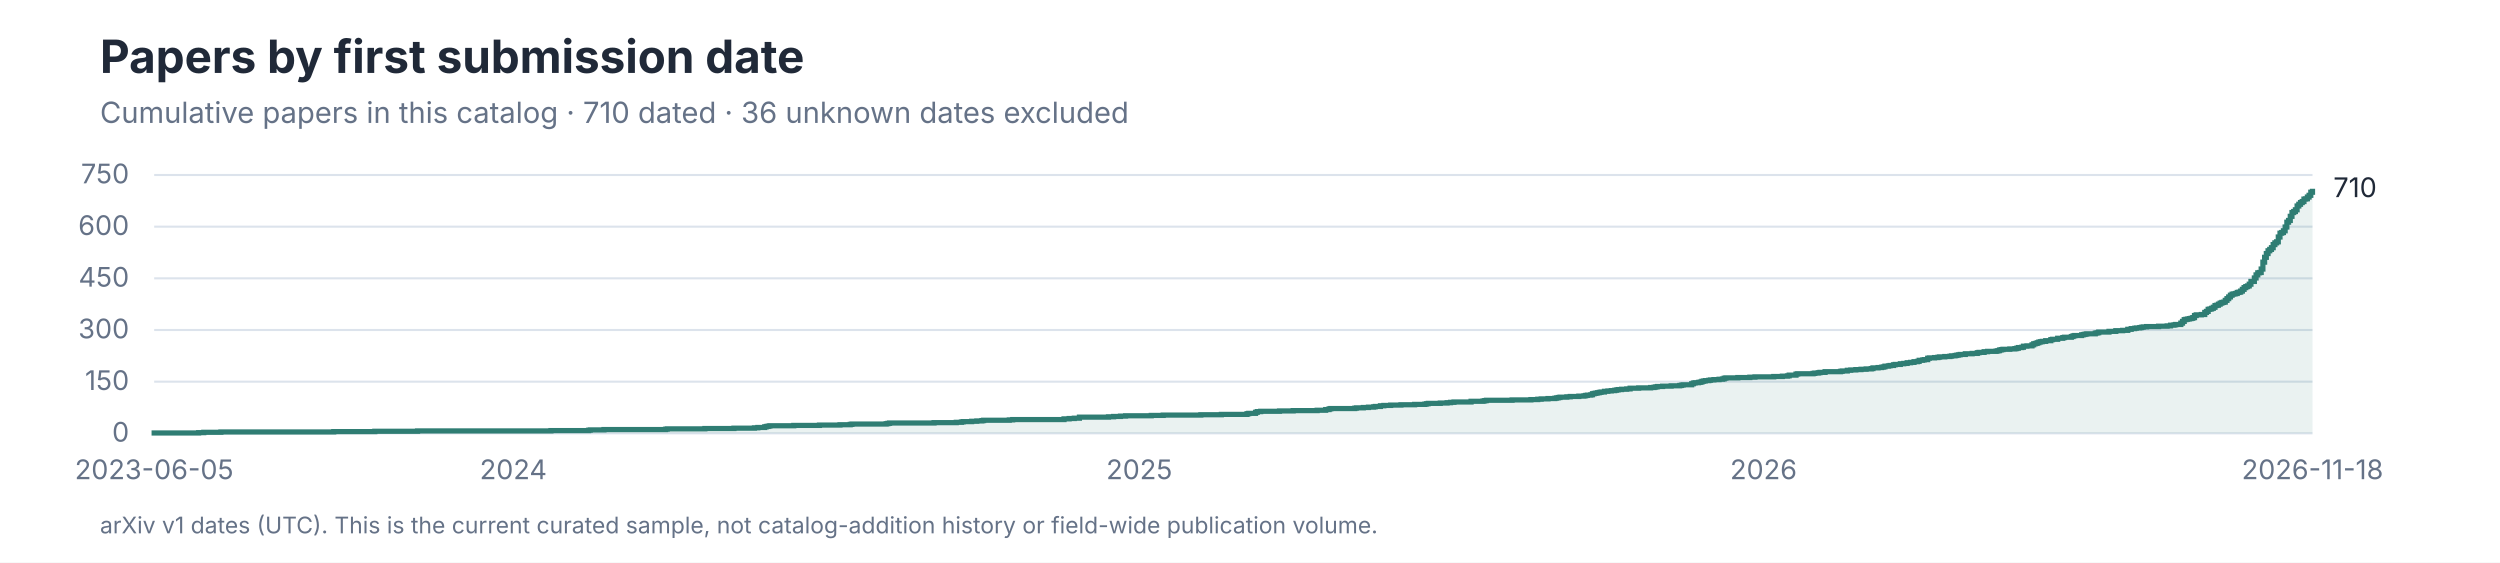
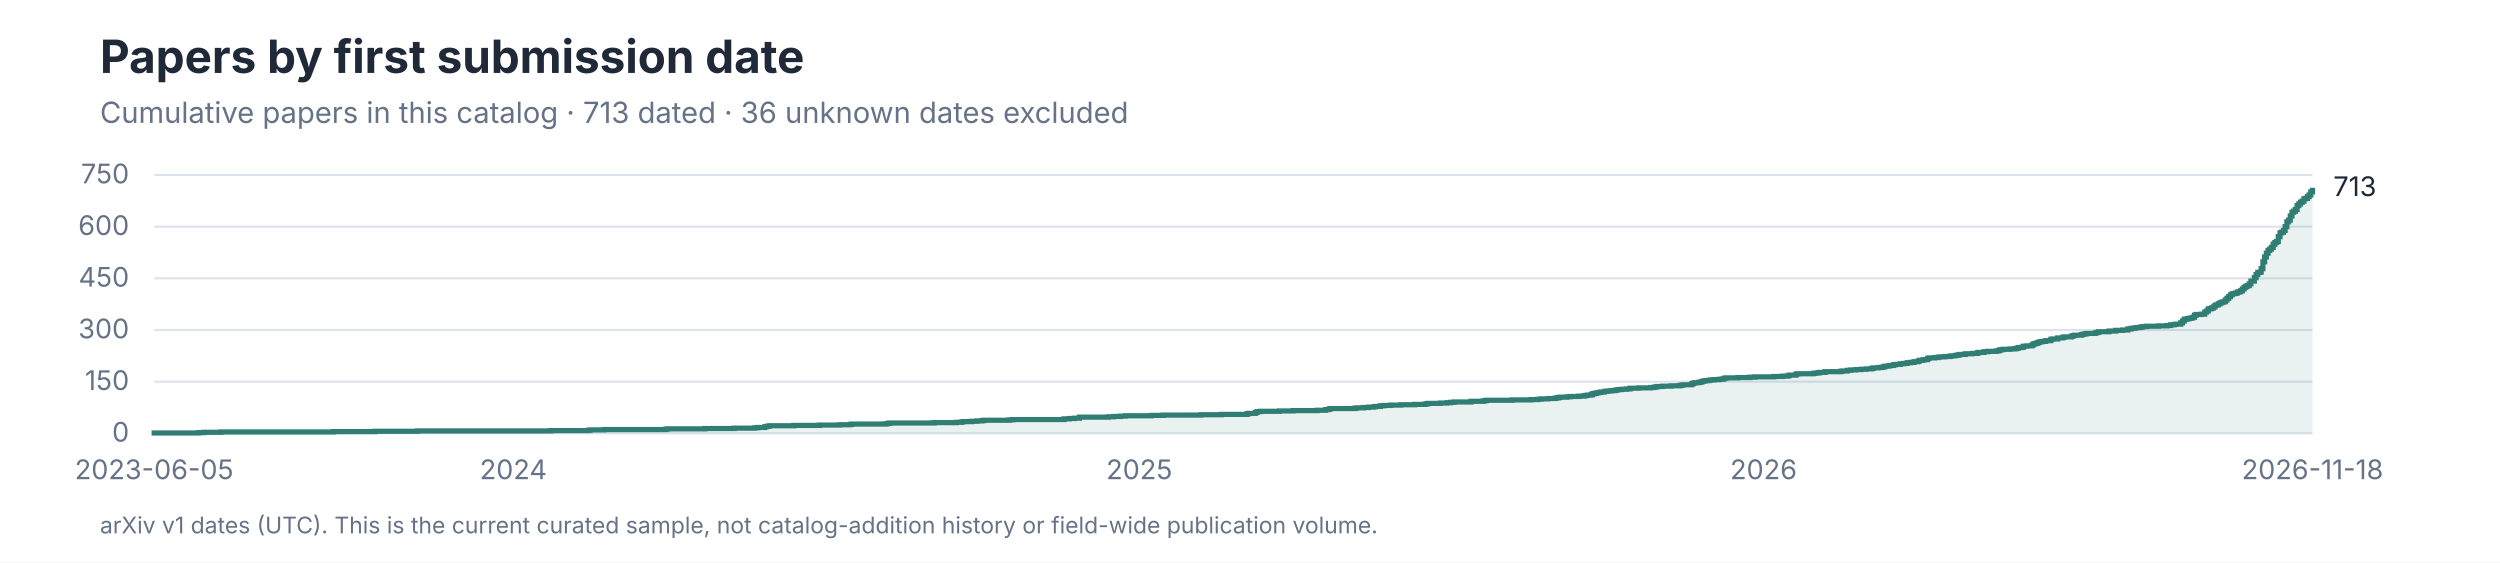
<svg xmlns="http://www.w3.org/2000/svg" role="img" aria-labelledby="title desc" viewBox="0 0 1200 270">
  <style>
text { font-family: -apple-system, BlinkMacSystemFont, 'Segoe UI', sans-serif; }
.title { font-size: 28px; font-weight: 650; fill: #202938; }
.subtitle { font-size: 14px; fill: #657287; }
.axis { font-size: 13px; fill: #657287; }
.label { font-size: 13px; fill: #202938; }
.small { font-size: 11px; fill: #657287; }
</style>
  <rect width="1200" height="270" fill="#FFFFFF" />
  <text x="48" y="35" font-size="22" font-weight="650" fill="#202938">Papers by first submission date</text>
-   <text class="subtitle" x="48" y="59">Cumulative papers in this catalog · 710 dated · 36 unknown dates excluded</text>
+   <text class="subtitle" x="48" y="59">Cumulative papers in this catalog · 713 dated · 36 unknown dates excluded</text>
  <line x1="74" y1="208.00" x2="1110" y2="208.00" stroke="#DCE3EC" />
  <text class="axis" x="62" y="212.00" text-anchor="end">0</text>
  <line x1="74" y1="183.20" x2="1110" y2="183.20" stroke="#DCE3EC" />
  <text class="axis" x="62" y="187.20" text-anchor="end">150</text>
  <line x1="74" y1="158.40" x2="1110" y2="158.40" stroke="#DCE3EC" />
  <text class="axis" x="62" y="162.40" text-anchor="end">300</text>
  <line x1="74" y1="133.60" x2="1110" y2="133.60" stroke="#DCE3EC" />
  <text class="axis" x="62" y="137.60" text-anchor="end">450</text>
  <line x1="74" y1="108.80" x2="1110" y2="108.80" stroke="#DCE3EC" />
  <text class="axis" x="62" y="112.80" text-anchor="end">600</text>
  <line x1="74" y1="84.00" x2="1110" y2="84.00" stroke="#DCE3EC" />
  <text class="axis" x="62" y="88.00" text-anchor="end">750</text>
-   <path d="M 74 208 H 74.00 V 207.83 H 95.34 V 207.67 H 97.81 V 207.50 H 106.02 V 207.34 H 160.20 V 207.17 H 179.90 V 207.01 H 200.42 V 206.84 H 264.45 V 206.68 H 282.51 V 206.51 H 283.33 V 206.35 H 289.90 V 206.18 H 319.45 V 206.02 H 320.28 V 205.85 H 338.34 V 205.69 H 352.29 V 205.52 H 362.14 V 205.35 H 363.78 V 205.19 H 367.07 V 204.86 H 367.89 V 204.69 H 368.71 V 204.53 H 369.53 V 204.36 H 381.02 V 204.20 H 393.34 V 204.03 H 403.19 V 203.87 H 408.11 V 203.70 H 408.94 V 203.54 H 425.35 V 203.37 H 426.17 V 203.21 H 427.00 V 203.04 H 448.34 V 202.87 H 459.01 V 202.71 H 461.47 V 202.54 H 462.29 V 202.38 H 466.40 V 202.21 H 468.86 V 202.05 H 471.32 V 201.88 H 472.15 V 201.72 H 484.46 V 201.55 H 486.10 V 201.39 H 510.73 V 201.06 H 513.19 V 200.89 H 515.65 V 200.73 H 518.12 V 200.23 H 532.07 V 200.06 H 534.54 V 199.90 H 537.82 V 199.73 H 540.28 V 199.57 H 552.60 V 199.40 H 558.34 V 199.24 H 576.40 V 199.07 H 586.25 V 198.91 H 598.57 V 198.58 H 599.39 V 198.41 H 602.67 V 197.91 H 603.49 V 197.58 H 605.13 V 197.42 H 614.16 V 197.25 H 620.73 V 197.09 H 632.23 V 196.92 H 636.33 V 196.59 H 637.97 V 196.26 H 638.79 V 196.10 H 650.29 V 195.93 H 651.11 V 195.77 H 654.39 V 195.60 H 656.85 V 195.43 H 659.32 V 195.27 H 660.14 V 195.10 H 662.60 V 194.77 H 664.24 V 194.61 H 667.52 V 194.44 H 672.45 V 194.28 H 679.02 V 194.11 H 683.94 V 193.95 H 684.76 V 193.78 H 685.58 V 193.62 H 691.33 V 193.45 H 694.61 V 193.29 H 696.26 V 193.12 H 697.90 V 192.95 H 706.11 V 192.62 H 711.85 V 192.46 H 712.68 V 192.29 H 713.50 V 192.13 H 725.81 V 191.96 H 734.84 V 191.80 H 738.12 V 191.63 H 739.77 V 191.47 H 743.05 V 191.30 H 746.33 V 191.14 H 747.15 V 190.97 H 747.97 V 190.81 H 748.80 V 190.64 H 752.08 V 190.47 H 753.72 V 190.31 H 757.83 V 190.14 H 760.29 V 189.98 H 761.11 V 189.81 H 761.93 V 189.65 H 763.57 V 189.48 H 764.39 V 188.99 H 765.21 V 188.82 H 766.03 V 188.66 H 766.86 V 188.49 H 767.68 V 188.33 H 768.50 V 188.16 H 770.14 V 187.83 H 771.78 V 187.66 H 773.42 V 187.50 H 775.06 V 187.33 H 775.89 V 187.17 H 776.71 V 187.00 H 778.35 V 186.84 H 780.81 V 186.67 H 782.45 V 186.34 H 786.56 V 186.18 H 792.30 V 186.01 H 793.95 V 185.85 H 794.77 V 185.68 H 795.59 V 185.51 H 798.05 V 185.35 H 802.16 V 185.18 H 806.26 V 185.02 H 807.08 V 184.85 H 807.90 V 184.69 H 812.01 V 184.19 H 812.83 V 183.86 H 813.65 V 183.70 H 815.29 V 183.53 H 816.11 V 183.37 H 816.93 V 183.03 H 817.75 V 182.87 H 818.57 V 182.70 H 820.22 V 182.54 H 821.04 V 182.37 H 822.68 V 182.21 H 825.14 V 182.04 H 826.78 V 181.88 H 827.60 V 181.55 H 828.42 V 181.38 H 834.17 V 181.22 H 839.92 V 181.05 H 842.38 V 180.89 H 851.41 V 180.72 H 855.52 V 180.55 H 857.98 V 180.39 H 858.80 V 180.06 H 862.08 V 179.56 H 862.90 V 179.40 H 870.29 V 179.23 H 871.11 V 179.07 H 872.75 V 178.90 H 873.58 V 178.74 H 876.04 V 178.41 H 883.43 V 178.24 H 884.25 V 178.07 H 886.71 V 177.74 H 888.35 V 177.58 H 890.81 V 177.41 H 893.28 V 177.25 H 895.74 V 177.08 H 898.20 V 176.92 H 899.02 V 176.59 H 901.49 V 176.42 H 903.13 V 176.26 H 903.95 V 176.09 H 904.77 V 175.76 H 906.41 V 175.59 H 907.23 V 175.43 H 908.87 V 175.10 H 909.70 V 174.93 H 912.16 V 174.60 H 913.80 V 174.44 H 915.44 V 174.11 H 917.08 V 173.94 H 918.73 V 173.61 H 920.37 V 173.45 H 921.19 V 172.95 H 922.83 V 172.78 H 923.65 V 172.62 H 925.29 V 171.96 H 926.11 V 171.79 H 928.58 V 171.63 H 930.22 V 171.46 H 931.04 V 171.30 H 933.50 V 171.13 H 935.97 V 170.97 H 936.79 V 170.80 H 938.43 V 170.63 H 939.25 V 170.47 H 940.07 V 170.30 H 940.89 V 170.14 H 943.35 V 169.81 H 946.64 V 169.64 H 949.10 V 169.31 H 949.92 V 169.15 H 952.38 V 168.82 H 954.03 V 168.65 H 958.13 V 168.49 H 958.95 V 168.32 H 959.77 V 167.99 H 960.59 V 167.82 H 961.41 V 167.66 H 964.70 V 167.49 H 967.16 V 167.33 H 967.98 V 167.16 H 968.80 V 166.83 H 970.44 V 166.67 H 971.26 V 166.17 H 972.91 V 166.01 H 975.37 V 165.51 H 976.19 V 165.01 H 977.01 V 164.85 H 977.83 V 164.52 H 978.65 V 164.19 H 979.47 V 164.02 H 980.29 V 163.86 H 981.94 V 163.53 H 984.40 V 163.03 H 985.22 V 162.86 H 987.68 V 162.37 H 990.15 V 162.04 H 990.97 V 161.87 H 994.25 V 161.54 H 995.07 V 161.21 H 995.89 V 161.05 H 999.18 V 160.71 H 1000.00 V 160.55 H 1000.82 V 160.38 H 1001.64 V 160.22 H 1005.74 V 159.89 H 1006.56 V 159.72 H 1007.39 V 159.39 H 1012.31 V 159.06 H 1015.59 V 158.73 H 1018.88 V 158.57 H 1021.34 V 158.07 H 1022.98 V 157.74 H 1024.62 V 157.57 H 1025.45 V 157.41 H 1027.09 V 157.24 H 1027.91 V 157.08 H 1028.73 V 156.91 H 1030.37 V 156.75 H 1036.12 V 156.58 H 1040.22 V 156.42 H 1041.86 V 156.09 H 1043.51 V 155.92 H 1044.33 V 155.75 H 1046.79 V 155.09 H 1047.61 V 154.27 H 1048.43 V 153.44 H 1049.25 V 153.27 H 1050.07 V 153.11 H 1050.89 V 152.94 H 1051.71 V 152.78 H 1052.54 V 152.45 H 1053.36 V 151.46 H 1054.18 V 151.13 H 1056.64 V 150.96 H 1058.28 V 149.97 H 1059.10 V 149.47 H 1059.92 V 148.48 H 1060.74 V 148.31 H 1061.57 V 147.98 H 1062.39 V 147.49 H 1063.21 V 146.66 H 1064.03 V 146.50 H 1064.85 V 146.00 H 1065.67 V 145.50 H 1066.49 V 145.17 H 1067.31 V 145.01 H 1068.13 V 144.18 H 1068.95 V 143.35 H 1069.77 V 142.53 H 1070.60 V 141.70 H 1071.42 V 141.21 H 1072.24 V 141.04 H 1073.06 V 140.87 H 1073.88 V 140.38 H 1074.70 V 140.21 H 1075.52 V 139.72 H 1076.34 V 138.89 H 1077.16 V 138.06 H 1077.98 V 137.57 H 1078.81 V 137.24 H 1079.63 V 136.41 H 1080.45 V 135.09 H 1082.09 V 133.43 H 1082.91 V 131.95 H 1083.73 V 130.95 H 1084.55 V 130.79 H 1085.37 V 129.14 H 1086.19 V 125.83 H 1087.01 V 123.51 H 1087.84 V 121.70 H 1088.66 V 120.37 H 1089.48 V 119.71 H 1090.30 V 118.89 H 1091.12 V 117.40 H 1091.94 V 116.57 H 1092.76 V 116.07 H 1093.58 V 113.76 H 1094.40 V 111.94 H 1095.22 V 111.61 H 1096.04 V 110.78 H 1096.87 V 108.97 H 1097.69 V 106.65 H 1098.51 V 105.82 H 1099.33 V 103.84 H 1100.15 V 102.02 H 1100.97 V 101.53 H 1101.79 V 100.70 H 1102.61 V 98.88 H 1103.43 V 98.05 H 1104.25 V 97.23 H 1105.07 V 96.73 H 1105.90 V 95.57 H 1106.72 V 95.41 H 1107.54 V 94.58 H 1108.36 V 93.75 H 1109.18 V 92.27 H 1110.00 V 90.61 L 1110 208 Z" fill="#2F7D73" fill-opacity="0.10" />
-   <path d="M 74 208 H 74.00 V 207.83 H 95.34 V 207.67 H 97.81 V 207.50 H 106.02 V 207.34 H 160.20 V 207.17 H 179.90 V 207.01 H 200.42 V 206.84 H 264.45 V 206.68 H 282.51 V 206.51 H 283.33 V 206.35 H 289.90 V 206.18 H 319.45 V 206.02 H 320.28 V 205.85 H 338.34 V 205.69 H 352.29 V 205.52 H 362.14 V 205.35 H 363.78 V 205.19 H 367.07 V 204.86 H 367.89 V 204.69 H 368.71 V 204.53 H 369.53 V 204.36 H 381.02 V 204.20 H 393.34 V 204.03 H 403.19 V 203.87 H 408.11 V 203.70 H 408.94 V 203.54 H 425.35 V 203.37 H 426.17 V 203.21 H 427.00 V 203.04 H 448.34 V 202.87 H 459.01 V 202.71 H 461.47 V 202.54 H 462.29 V 202.38 H 466.40 V 202.21 H 468.86 V 202.05 H 471.32 V 201.88 H 472.15 V 201.72 H 484.46 V 201.55 H 486.10 V 201.39 H 510.73 V 201.06 H 513.19 V 200.89 H 515.65 V 200.73 H 518.12 V 200.23 H 532.07 V 200.06 H 534.54 V 199.90 H 537.82 V 199.73 H 540.28 V 199.57 H 552.60 V 199.40 H 558.34 V 199.24 H 576.40 V 199.07 H 586.25 V 198.91 H 598.57 V 198.58 H 599.39 V 198.41 H 602.67 V 197.91 H 603.49 V 197.58 H 605.13 V 197.42 H 614.16 V 197.25 H 620.73 V 197.09 H 632.23 V 196.92 H 636.33 V 196.59 H 637.97 V 196.26 H 638.79 V 196.10 H 650.29 V 195.93 H 651.11 V 195.77 H 654.39 V 195.60 H 656.85 V 195.43 H 659.32 V 195.27 H 660.14 V 195.10 H 662.60 V 194.77 H 664.24 V 194.61 H 667.52 V 194.44 H 672.45 V 194.28 H 679.02 V 194.11 H 683.94 V 193.95 H 684.76 V 193.78 H 685.58 V 193.62 H 691.33 V 193.45 H 694.61 V 193.29 H 696.26 V 193.12 H 697.90 V 192.95 H 706.11 V 192.62 H 711.85 V 192.46 H 712.68 V 192.29 H 713.50 V 192.13 H 725.81 V 191.96 H 734.84 V 191.80 H 738.12 V 191.63 H 739.77 V 191.47 H 743.05 V 191.30 H 746.33 V 191.14 H 747.15 V 190.97 H 747.97 V 190.81 H 748.80 V 190.64 H 752.08 V 190.47 H 753.72 V 190.31 H 757.83 V 190.14 H 760.29 V 189.98 H 761.11 V 189.81 H 761.93 V 189.65 H 763.57 V 189.48 H 764.39 V 188.99 H 765.21 V 188.82 H 766.03 V 188.66 H 766.86 V 188.49 H 767.68 V 188.33 H 768.50 V 188.16 H 770.14 V 187.83 H 771.78 V 187.66 H 773.42 V 187.50 H 775.06 V 187.33 H 775.89 V 187.17 H 776.71 V 187.00 H 778.35 V 186.84 H 780.81 V 186.67 H 782.45 V 186.34 H 786.56 V 186.18 H 792.30 V 186.01 H 793.95 V 185.85 H 794.77 V 185.68 H 795.59 V 185.51 H 798.05 V 185.35 H 802.16 V 185.18 H 806.26 V 185.02 H 807.08 V 184.85 H 807.90 V 184.69 H 812.01 V 184.19 H 812.83 V 183.86 H 813.65 V 183.70 H 815.29 V 183.53 H 816.11 V 183.37 H 816.93 V 183.03 H 817.75 V 182.87 H 818.57 V 182.70 H 820.22 V 182.54 H 821.04 V 182.37 H 822.68 V 182.21 H 825.14 V 182.04 H 826.78 V 181.88 H 827.60 V 181.55 H 828.42 V 181.38 H 834.17 V 181.22 H 839.92 V 181.05 H 842.38 V 180.89 H 851.41 V 180.72 H 855.52 V 180.55 H 857.98 V 180.39 H 858.80 V 180.06 H 862.08 V 179.56 H 862.90 V 179.40 H 870.29 V 179.23 H 871.11 V 179.07 H 872.75 V 178.90 H 873.58 V 178.74 H 876.04 V 178.41 H 883.43 V 178.24 H 884.25 V 178.07 H 886.71 V 177.74 H 888.35 V 177.58 H 890.81 V 177.41 H 893.28 V 177.25 H 895.74 V 177.08 H 898.20 V 176.92 H 899.02 V 176.59 H 901.49 V 176.42 H 903.13 V 176.26 H 903.95 V 176.09 H 904.77 V 175.76 H 906.41 V 175.59 H 907.23 V 175.43 H 908.87 V 175.10 H 909.70 V 174.93 H 912.16 V 174.60 H 913.80 V 174.44 H 915.44 V 174.11 H 917.08 V 173.94 H 918.73 V 173.61 H 920.37 V 173.45 H 921.19 V 172.95 H 922.83 V 172.78 H 923.65 V 172.62 H 925.29 V 171.96 H 926.11 V 171.79 H 928.58 V 171.63 H 930.22 V 171.46 H 931.04 V 171.30 H 933.50 V 171.13 H 935.97 V 170.97 H 936.79 V 170.80 H 938.43 V 170.63 H 939.25 V 170.47 H 940.07 V 170.30 H 940.89 V 170.14 H 943.35 V 169.81 H 946.64 V 169.64 H 949.10 V 169.31 H 949.92 V 169.15 H 952.38 V 168.82 H 954.03 V 168.65 H 958.13 V 168.49 H 958.95 V 168.32 H 959.77 V 167.99 H 960.59 V 167.82 H 961.41 V 167.66 H 964.70 V 167.49 H 967.16 V 167.33 H 967.98 V 167.16 H 968.80 V 166.83 H 970.44 V 166.67 H 971.26 V 166.17 H 972.91 V 166.01 H 975.37 V 165.51 H 976.19 V 165.01 H 977.01 V 164.85 H 977.83 V 164.52 H 978.65 V 164.19 H 979.47 V 164.02 H 980.29 V 163.86 H 981.94 V 163.53 H 984.40 V 163.03 H 985.22 V 162.86 H 987.68 V 162.37 H 990.15 V 162.04 H 990.97 V 161.87 H 994.25 V 161.54 H 995.07 V 161.21 H 995.89 V 161.05 H 999.18 V 160.71 H 1000.00 V 160.55 H 1000.82 V 160.38 H 1001.64 V 160.22 H 1005.74 V 159.89 H 1006.56 V 159.72 H 1007.39 V 159.39 H 1012.31 V 159.06 H 1015.59 V 158.73 H 1018.88 V 158.57 H 1021.34 V 158.07 H 1022.98 V 157.74 H 1024.62 V 157.57 H 1025.45 V 157.41 H 1027.09 V 157.24 H 1027.91 V 157.08 H 1028.73 V 156.91 H 1030.37 V 156.75 H 1036.12 V 156.58 H 1040.22 V 156.42 H 1041.86 V 156.09 H 1043.51 V 155.92 H 1044.33 V 155.75 H 1046.79 V 155.09 H 1047.61 V 154.27 H 1048.43 V 153.44 H 1049.25 V 153.27 H 1050.07 V 153.11 H 1050.89 V 152.94 H 1051.71 V 152.78 H 1052.54 V 152.45 H 1053.36 V 151.46 H 1054.18 V 151.13 H 1056.64 V 150.96 H 1058.28 V 149.97 H 1059.10 V 149.47 H 1059.92 V 148.48 H 1060.74 V 148.31 H 1061.57 V 147.98 H 1062.39 V 147.49 H 1063.21 V 146.66 H 1064.03 V 146.50 H 1064.85 V 146.00 H 1065.67 V 145.50 H 1066.49 V 145.17 H 1067.31 V 145.01 H 1068.13 V 144.18 H 1068.95 V 143.35 H 1069.77 V 142.53 H 1070.60 V 141.70 H 1071.42 V 141.21 H 1072.24 V 141.04 H 1073.06 V 140.87 H 1073.88 V 140.38 H 1074.70 V 140.21 H 1075.52 V 139.72 H 1076.34 V 138.89 H 1077.16 V 138.06 H 1077.98 V 137.57 H 1078.81 V 137.24 H 1079.63 V 136.41 H 1080.45 V 135.09 H 1082.09 V 133.43 H 1082.91 V 131.95 H 1083.73 V 130.95 H 1084.55 V 130.79 H 1085.37 V 129.14 H 1086.19 V 125.83 H 1087.01 V 123.51 H 1087.84 V 121.70 H 1088.66 V 120.37 H 1089.48 V 119.71 H 1090.30 V 118.89 H 1091.12 V 117.40 H 1091.94 V 116.57 H 1092.76 V 116.07 H 1093.58 V 113.76 H 1094.40 V 111.94 H 1095.22 V 111.61 H 1096.04 V 110.78 H 1096.87 V 108.97 H 1097.69 V 106.65 H 1098.51 V 105.82 H 1099.33 V 103.84 H 1100.15 V 102.02 H 1100.97 V 101.53 H 1101.79 V 100.70 H 1102.61 V 98.88 H 1103.43 V 98.05 H 1104.25 V 97.23 H 1105.07 V 96.73 H 1105.90 V 95.57 H 1106.72 V 95.41 H 1107.54 V 94.58 H 1108.36 V 93.75 H 1109.18 V 92.27 H 1110.00 V 90.61" fill="none" stroke="#2F7D73" stroke-width="2.5" />
-   <text class="label" x="1120" y="94.61">710</text>
+   <path d="M 74 208 H 74.00 V 207.83 H 95.34 V 207.67 H 97.81 V 207.50 H 106.02 V 207.34 H 160.20 V 207.17 H 179.90 V 207.01 H 200.42 V 206.84 H 264.45 V 206.68 H 282.51 V 206.51 H 283.33 V 206.35 H 289.90 V 206.18 H 319.45 V 206.02 H 320.28 V 205.85 H 338.34 V 205.69 H 352.29 V 205.52 H 362.14 V 205.35 H 363.78 V 205.19 H 367.07 V 204.86 H 367.89 V 204.69 H 368.71 V 204.53 H 369.53 V 204.36 H 381.02 V 204.20 H 393.34 V 204.03 H 403.19 V 203.87 H 408.11 V 203.70 H 408.94 V 203.54 H 425.35 V 203.37 H 426.17 V 203.21 H 427.00 V 203.04 H 448.34 V 202.87 H 459.01 V 202.71 H 461.47 V 202.54 H 462.29 V 202.38 H 466.40 V 202.21 H 468.86 V 202.05 H 471.32 V 201.88 H 472.15 V 201.72 H 484.46 V 201.55 H 486.10 V 201.39 H 510.73 V 201.06 H 513.19 V 200.89 H 515.65 V 200.73 H 518.12 V 200.23 H 532.07 V 200.06 H 534.54 V 199.90 H 537.82 V 199.73 H 540.28 V 199.57 H 552.60 V 199.40 H 558.34 V 199.24 H 576.40 V 199.07 H 586.25 V 198.91 H 598.57 V 198.58 H 599.39 V 198.41 H 602.67 V 197.91 H 603.49 V 197.58 H 605.13 V 197.42 H 614.16 V 197.25 H 620.73 V 197.09 H 632.23 V 196.92 H 636.33 V 196.59 H 637.97 V 196.26 H 638.79 V 196.10 H 650.29 V 195.93 H 651.11 V 195.77 H 654.39 V 195.60 H 656.85 V 195.43 H 659.32 V 195.27 H 660.14 V 195.10 H 662.60 V 194.77 H 664.24 V 194.61 H 667.52 V 194.44 H 672.45 V 194.28 H 679.02 V 194.11 H 683.94 V 193.95 H 684.76 V 193.78 H 685.58 V 193.62 H 691.33 V 193.45 H 694.61 V 193.29 H 696.26 V 193.12 H 697.90 V 192.95 H 706.11 V 192.62 H 711.85 V 192.46 H 712.68 V 192.29 H 713.50 V 192.13 H 725.81 V 191.96 H 734.84 V 191.80 H 738.12 V 191.63 H 739.77 V 191.47 H 743.05 V 191.30 H 746.33 V 191.14 H 747.15 V 190.97 H 747.97 V 190.81 H 748.80 V 190.64 H 752.08 V 190.47 H 753.72 V 190.31 H 757.83 V 190.14 H 760.29 V 189.98 H 761.11 V 189.81 H 761.93 V 189.65 H 763.57 V 189.48 H 764.39 V 188.99 H 765.21 V 188.82 H 766.03 V 188.66 H 766.86 V 188.49 H 767.68 V 188.33 H 768.50 V 188.16 H 770.14 V 187.83 H 771.78 V 187.66 H 773.42 V 187.50 H 775.06 V 187.33 H 775.89 V 187.17 H 776.71 V 187.00 H 778.35 V 186.84 H 780.81 V 186.67 H 782.45 V 186.34 H 786.56 V 186.18 H 792.30 V 186.01 H 793.95 V 185.85 H 794.77 V 185.68 H 795.59 V 185.51 H 798.05 V 185.35 H 802.16 V 185.18 H 806.26 V 185.02 H 807.08 V 184.85 H 807.90 V 184.69 H 812.01 V 184.19 H 812.83 V 183.86 H 813.65 V 183.70 H 815.29 V 183.53 H 816.11 V 183.37 H 816.93 V 183.03 H 817.75 V 182.87 H 818.57 V 182.70 H 820.22 V 182.54 H 821.04 V 182.37 H 822.68 V 182.21 H 825.14 V 182.04 H 826.78 V 181.88 H 827.60 V 181.55 H 828.42 V 181.38 H 834.17 V 181.22 H 839.92 V 181.05 H 842.38 V 180.89 H 851.41 V 180.72 H 855.52 V 180.55 H 857.98 V 180.39 H 858.80 V 180.06 H 862.08 V 179.56 H 862.90 V 179.40 H 870.29 V 179.23 H 871.11 V 179.07 H 872.75 V 178.90 H 873.58 V 178.74 H 876.04 V 178.41 H 883.43 V 178.24 H 884.25 V 178.07 H 886.71 V 177.74 H 888.35 V 177.58 H 890.81 V 177.41 H 893.28 V 177.25 H 895.74 V 177.08 H 898.20 V 176.92 H 899.02 V 176.59 H 901.49 V 176.42 H 903.13 V 176.26 H 903.95 V 176.09 H 904.77 V 175.76 H 906.41 V 175.59 H 907.23 V 175.43 H 908.87 V 175.10 H 909.70 V 174.93 H 912.16 V 174.60 H 913.80 V 174.44 H 915.44 V 174.11 H 917.08 V 173.94 H 918.73 V 173.61 H 920.37 V 173.45 H 921.19 V 172.95 H 922.83 V 172.78 H 923.65 V 172.62 H 925.29 V 171.96 H 926.11 V 171.79 H 928.58 V 171.63 H 930.22 V 171.46 H 931.04 V 171.30 H 933.50 V 171.13 H 935.97 V 170.97 H 936.79 V 170.80 H 938.43 V 170.63 H 939.25 V 170.47 H 940.07 V 170.30 H 940.89 V 170.14 H 943.35 V 169.81 H 946.64 V 169.64 H 949.10 V 169.31 H 949.92 V 169.15 H 952.38 V 168.82 H 954.03 V 168.65 H 958.13 V 168.49 H 958.95 V 168.32 H 959.77 V 167.99 H 960.59 V 167.82 H 961.41 V 167.66 H 964.70 V 167.49 H 967.16 V 167.33 H 967.98 V 167.16 H 968.80 V 166.83 H 970.44 V 166.67 H 971.26 V 166.17 H 972.91 V 166.01 H 975.37 V 165.51 H 976.19 V 165.01 H 977.01 V 164.85 H 977.83 V 164.52 H 978.65 V 164.19 H 979.47 V 164.02 H 980.29 V 163.86 H 981.94 V 163.53 H 984.40 V 162.86 H 985.22 V 162.70 H 987.68 V 162.20 H 990.15 V 161.87 H 990.97 V 161.71 H 994.25 V 161.38 H 995.07 V 161.05 H 995.89 V 160.88 H 999.18 V 160.55 H 1000.00 V 160.38 H 1000.82 V 160.22 H 1001.64 V 160.05 H 1005.74 V 159.72 H 1006.56 V 159.56 H 1007.39 V 159.23 H 1012.31 V 158.90 H 1015.59 V 158.57 H 1018.88 V 158.40 H 1021.34 V 157.90 H 1022.98 V 157.57 H 1024.62 V 157.41 H 1025.45 V 157.24 H 1027.09 V 157.08 H 1027.91 V 156.91 H 1028.73 V 156.75 H 1030.37 V 156.58 H 1036.12 V 156.42 H 1040.22 V 156.25 H 1041.86 V 155.92 H 1043.51 V 155.75 H 1044.33 V 155.59 H 1046.79 V 154.93 H 1047.61 V 154.10 H 1048.43 V 153.27 H 1049.25 V 153.11 H 1050.07 V 152.94 H 1050.89 V 152.78 H 1051.71 V 152.61 H 1052.54 V 152.28 H 1053.36 V 151.29 H 1054.18 V 150.96 H 1056.64 V 150.79 H 1058.28 V 149.80 H 1059.10 V 149.31 H 1059.92 V 148.31 H 1060.74 V 148.15 H 1061.57 V 147.82 H 1062.39 V 147.32 H 1063.21 V 146.50 H 1064.03 V 146.33 H 1064.85 V 145.83 H 1065.67 V 145.34 H 1066.49 V 145.01 H 1067.31 V 144.84 H 1068.13 V 144.02 H 1068.95 V 143.19 H 1069.77 V 142.36 H 1070.60 V 141.54 H 1071.42 V 141.04 H 1072.24 V 140.87 H 1073.06 V 140.71 H 1073.88 V 140.21 H 1074.70 V 140.05 H 1075.52 V 139.55 H 1076.34 V 138.73 H 1077.16 V 137.90 H 1077.98 V 137.40 H 1078.81 V 137.07 H 1079.63 V 136.25 H 1080.45 V 134.92 H 1082.09 V 133.27 H 1082.91 V 131.78 H 1083.73 V 130.79 H 1084.55 V 130.62 H 1085.37 V 128.97 H 1086.19 V 125.66 H 1087.01 V 123.35 H 1087.84 V 121.53 H 1088.66 V 120.21 H 1089.48 V 119.55 H 1090.30 V 118.72 H 1091.12 V 117.23 H 1091.94 V 116.41 H 1092.76 V 115.91 H 1093.58 V 113.59 H 1094.40 V 111.78 H 1095.22 V 111.45 H 1096.04 V 110.62 H 1096.87 V 108.80 H 1097.69 V 106.49 H 1098.51 V 105.66 H 1099.33 V 103.67 H 1100.15 V 101.86 H 1100.97 V 101.36 H 1101.79 V 100.53 H 1102.61 V 98.71 H 1103.43 V 97.89 H 1104.25 V 97.06 H 1105.07 V 96.57 H 1105.90 V 95.41 H 1106.72 V 95.24 H 1107.54 V 94.42 H 1108.36 V 93.59 H 1109.18 V 92.10 H 1110.00 V 90.12 L 1110 208 Z" fill="#2F7D73" fill-opacity="0.10" />
+   <path d="M 74 208 H 74.00 V 207.83 H 95.34 V 207.67 H 97.81 V 207.50 H 106.02 V 207.34 H 160.20 V 207.17 H 179.90 V 207.01 H 200.42 V 206.84 H 264.45 V 206.68 H 282.51 V 206.51 H 283.33 V 206.35 H 289.90 V 206.18 H 319.45 V 206.02 H 320.28 V 205.85 H 338.34 V 205.69 H 352.29 V 205.52 H 362.14 V 205.35 H 363.78 V 205.19 H 367.07 V 204.86 H 367.89 V 204.69 H 368.71 V 204.53 H 369.53 V 204.36 H 381.02 V 204.20 H 393.34 V 204.03 H 403.19 V 203.87 H 408.11 V 203.70 H 408.94 V 203.54 H 425.35 V 203.37 H 426.17 V 203.21 H 427.00 V 203.04 H 448.34 V 202.87 H 459.01 V 202.71 H 461.47 V 202.54 H 462.29 V 202.38 H 466.40 V 202.21 H 468.86 V 202.05 H 471.32 V 201.88 H 472.15 V 201.72 H 484.46 V 201.55 H 486.10 V 201.39 H 510.73 V 201.06 H 513.19 V 200.89 H 515.65 V 200.73 H 518.12 V 200.23 H 532.07 V 200.06 H 534.54 V 199.90 H 537.82 V 199.73 H 540.28 V 199.57 H 552.60 V 199.40 H 558.34 V 199.24 H 576.40 V 199.07 H 586.25 V 198.91 H 598.57 V 198.58 H 599.39 V 198.41 H 602.67 V 197.91 H 603.49 V 197.58 H 605.13 V 197.42 H 614.16 V 197.25 H 620.73 V 197.09 H 632.23 V 196.92 H 636.33 V 196.59 H 637.97 V 196.26 H 638.79 V 196.10 H 650.29 V 195.93 H 651.11 V 195.77 H 654.39 V 195.60 H 656.85 V 195.43 H 659.32 V 195.27 H 660.14 V 195.10 H 662.60 V 194.77 H 664.24 V 194.61 H 667.52 V 194.44 H 672.45 V 194.28 H 679.02 V 194.11 H 683.94 V 193.95 H 684.76 V 193.78 H 685.58 V 193.62 H 691.33 V 193.45 H 694.61 V 193.29 H 696.26 V 193.12 H 697.90 V 192.95 H 706.11 V 192.62 H 711.85 V 192.46 H 712.68 V 192.29 H 713.50 V 192.13 H 725.81 V 191.96 H 734.84 V 191.80 H 738.12 V 191.63 H 739.77 V 191.47 H 743.05 V 191.30 H 746.33 V 191.14 H 747.15 V 190.97 H 747.97 V 190.81 H 748.80 V 190.64 H 752.08 V 190.47 H 753.72 V 190.31 H 757.83 V 190.14 H 760.29 V 189.98 H 761.11 V 189.81 H 761.93 V 189.65 H 763.57 V 189.48 H 764.39 V 188.99 H 765.21 V 188.82 H 766.03 V 188.66 H 766.86 V 188.49 H 767.68 V 188.33 H 768.50 V 188.16 H 770.14 V 187.83 H 771.78 V 187.66 H 773.42 V 187.50 H 775.06 V 187.33 H 775.89 V 187.17 H 776.71 V 187.00 H 778.35 V 186.84 H 780.81 V 186.67 H 782.45 V 186.34 H 786.56 V 186.18 H 792.30 V 186.01 H 793.95 V 185.85 H 794.77 V 185.68 H 795.59 V 185.51 H 798.05 V 185.35 H 802.16 V 185.18 H 806.26 V 185.02 H 807.08 V 184.85 H 807.90 V 184.69 H 812.01 V 184.19 H 812.83 V 183.86 H 813.65 V 183.70 H 815.29 V 183.53 H 816.11 V 183.37 H 816.93 V 183.03 H 817.75 V 182.87 H 818.57 V 182.70 H 820.22 V 182.54 H 821.04 V 182.37 H 822.68 V 182.21 H 825.14 V 182.04 H 826.78 V 181.88 H 827.60 V 181.55 H 828.42 V 181.38 H 834.17 V 181.22 H 839.92 V 181.05 H 842.38 V 180.89 H 851.41 V 180.72 H 855.52 V 180.55 H 857.98 V 180.39 H 858.80 V 180.06 H 862.08 V 179.56 H 862.90 V 179.40 H 870.29 V 179.23 H 871.11 V 179.07 H 872.75 V 178.90 H 873.58 V 178.74 H 876.04 V 178.41 H 883.43 V 178.24 H 884.25 V 178.07 H 886.71 V 177.74 H 888.35 V 177.58 H 890.81 V 177.41 H 893.28 V 177.25 H 895.74 V 177.08 H 898.20 V 176.92 H 899.02 V 176.59 H 901.49 V 176.42 H 903.13 V 176.26 H 903.95 V 176.09 H 904.77 V 175.76 H 906.41 V 175.59 H 907.23 V 175.43 H 908.87 V 175.10 H 909.70 V 174.93 H 912.16 V 174.60 H 913.80 V 174.44 H 915.44 V 174.11 H 917.08 V 173.94 H 918.73 V 173.61 H 920.37 V 173.45 H 921.19 V 172.95 H 922.83 V 172.78 H 923.65 V 172.62 H 925.29 V 171.96 H 926.11 V 171.79 H 928.58 V 171.63 H 930.22 V 171.46 H 931.04 V 171.30 H 933.50 V 171.13 H 935.97 V 170.97 H 936.79 V 170.80 H 938.43 V 170.63 H 939.25 V 170.47 H 940.07 V 170.30 H 940.89 V 170.14 H 943.35 V 169.81 H 946.64 V 169.64 H 949.10 V 169.31 H 949.92 V 169.15 H 952.38 V 168.82 H 954.03 V 168.65 H 958.13 V 168.49 H 958.95 V 168.32 H 959.77 V 167.99 H 960.59 V 167.82 H 961.41 V 167.66 H 964.70 V 167.49 H 967.16 V 167.33 H 967.98 V 167.16 H 968.80 V 166.83 H 970.44 V 166.67 H 971.26 V 166.17 H 972.91 V 166.01 H 975.37 V 165.51 H 976.19 V 165.01 H 977.01 V 164.85 H 977.83 V 164.52 H 978.65 V 164.19 H 979.47 V 164.02 H 980.29 V 163.86 H 981.94 V 163.53 H 984.40 V 162.86 H 985.22 V 162.70 H 987.68 V 162.20 H 990.15 V 161.87 H 990.97 V 161.71 H 994.25 V 161.38 H 995.07 V 161.05 H 995.89 V 160.88 H 999.18 V 160.55 H 1000.00 V 160.38 H 1000.82 V 160.22 H 1001.64 V 160.05 H 1005.74 V 159.72 H 1006.56 V 159.56 H 1007.39 V 159.23 H 1012.31 V 158.90 H 1015.59 V 158.57 H 1018.88 V 158.40 H 1021.34 V 157.90 H 1022.98 V 157.57 H 1024.62 V 157.41 H 1025.45 V 157.24 H 1027.09 V 157.08 H 1027.91 V 156.91 H 1028.73 V 156.75 H 1030.37 V 156.58 H 1036.12 V 156.42 H 1040.22 V 156.25 H 1041.86 V 155.92 H 1043.51 V 155.75 H 1044.33 V 155.59 H 1046.79 V 154.93 H 1047.61 V 154.10 H 1048.43 V 153.27 H 1049.25 V 153.11 H 1050.07 V 152.94 H 1050.89 V 152.78 H 1051.71 V 152.61 H 1052.54 V 152.28 H 1053.36 V 151.29 H 1054.18 V 150.96 H 1056.64 V 150.79 H 1058.28 V 149.80 H 1059.10 V 149.31 H 1059.92 V 148.31 H 1060.74 V 148.15 H 1061.57 V 147.82 H 1062.39 V 147.32 H 1063.21 V 146.50 H 1064.03 V 146.33 H 1064.85 V 145.83 H 1065.67 V 145.34 H 1066.49 V 145.01 H 1067.31 V 144.84 H 1068.13 V 144.02 H 1068.95 V 143.19 H 1069.77 V 142.36 H 1070.60 V 141.54 H 1071.42 V 141.04 H 1072.24 V 140.87 H 1073.06 V 140.71 H 1073.88 V 140.21 H 1074.70 V 140.05 H 1075.52 V 139.55 H 1076.34 V 138.73 H 1077.16 V 137.90 H 1077.98 V 137.40 H 1078.81 V 137.07 H 1079.63 V 136.25 H 1080.45 V 134.92 H 1082.09 V 133.27 H 1082.91 V 131.78 H 1083.73 V 130.79 H 1084.55 V 130.62 H 1085.37 V 128.97 H 1086.19 V 125.66 H 1087.01 V 123.35 H 1087.84 V 121.53 H 1088.66 V 120.21 H 1089.48 V 119.55 H 1090.30 V 118.72 H 1091.12 V 117.23 H 1091.94 V 116.41 H 1092.76 V 115.91 H 1093.58 V 113.59 H 1094.40 V 111.78 H 1095.22 V 111.45 H 1096.04 V 110.62 H 1096.87 V 108.80 H 1097.69 V 106.49 H 1098.51 V 105.66 H 1099.33 V 103.67 H 1100.15 V 101.86 H 1100.97 V 101.36 H 1101.79 V 100.53 H 1102.61 V 98.71 H 1103.43 V 97.89 H 1104.25 V 97.06 H 1105.07 V 96.57 H 1105.90 V 95.41 H 1106.72 V 95.24 H 1107.54 V 94.42 H 1108.36 V 93.59 H 1109.18 V 92.10 H 1110.00 V 90.12" fill="none" stroke="#2F7D73" stroke-width="2.5" />
+   <text class="label" x="1120" y="94.12">713</text>
  <text class="axis" x="74.00" y="230" text-anchor="middle">2023-06-05</text>
  <text class="axis" x="246.39" y="230" text-anchor="middle">2024</text>
  <text class="axis" x="546.85" y="230" text-anchor="middle">2025</text>
  <text class="axis" x="846.48" y="230" text-anchor="middle">2026</text>
  <text class="axis" x="1110.00" y="230" text-anchor="middle">2026-11-18</text>
  <text class="small" x="48" y="256">arXiv v1 dates (UTC). This is the current curated sample, not catalog-addition history or field-wide publication volume.</text>
</svg>
